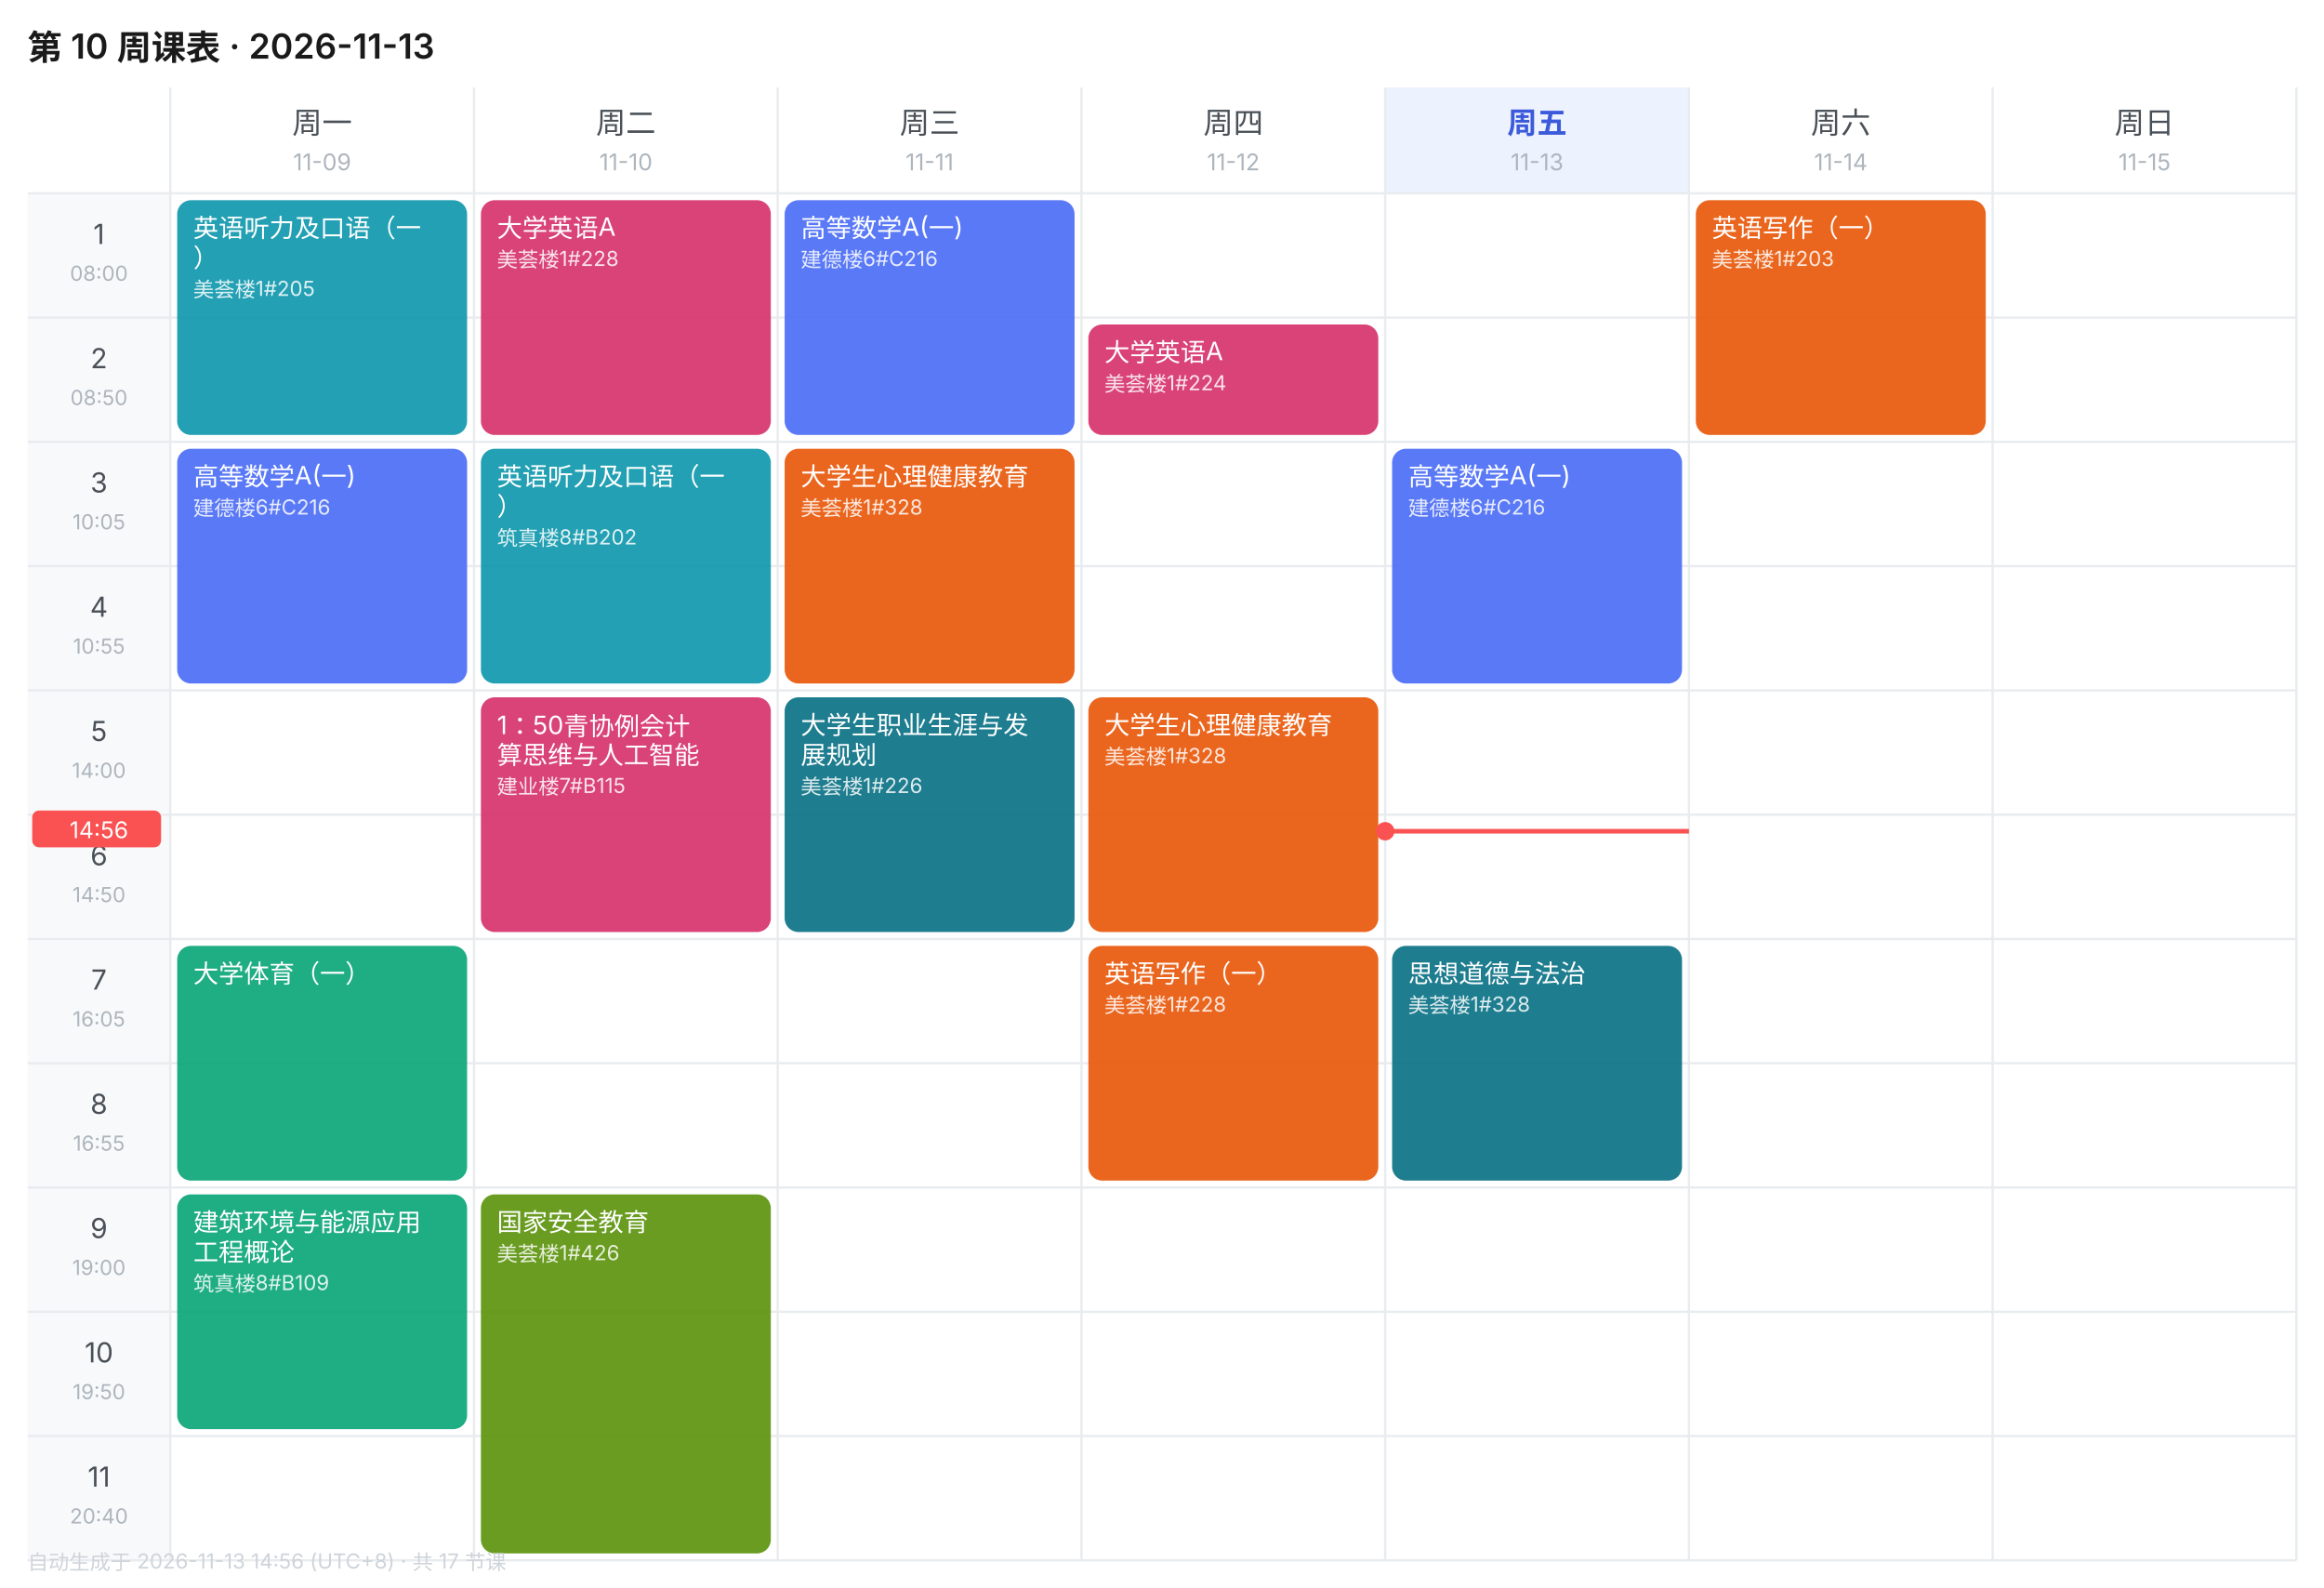
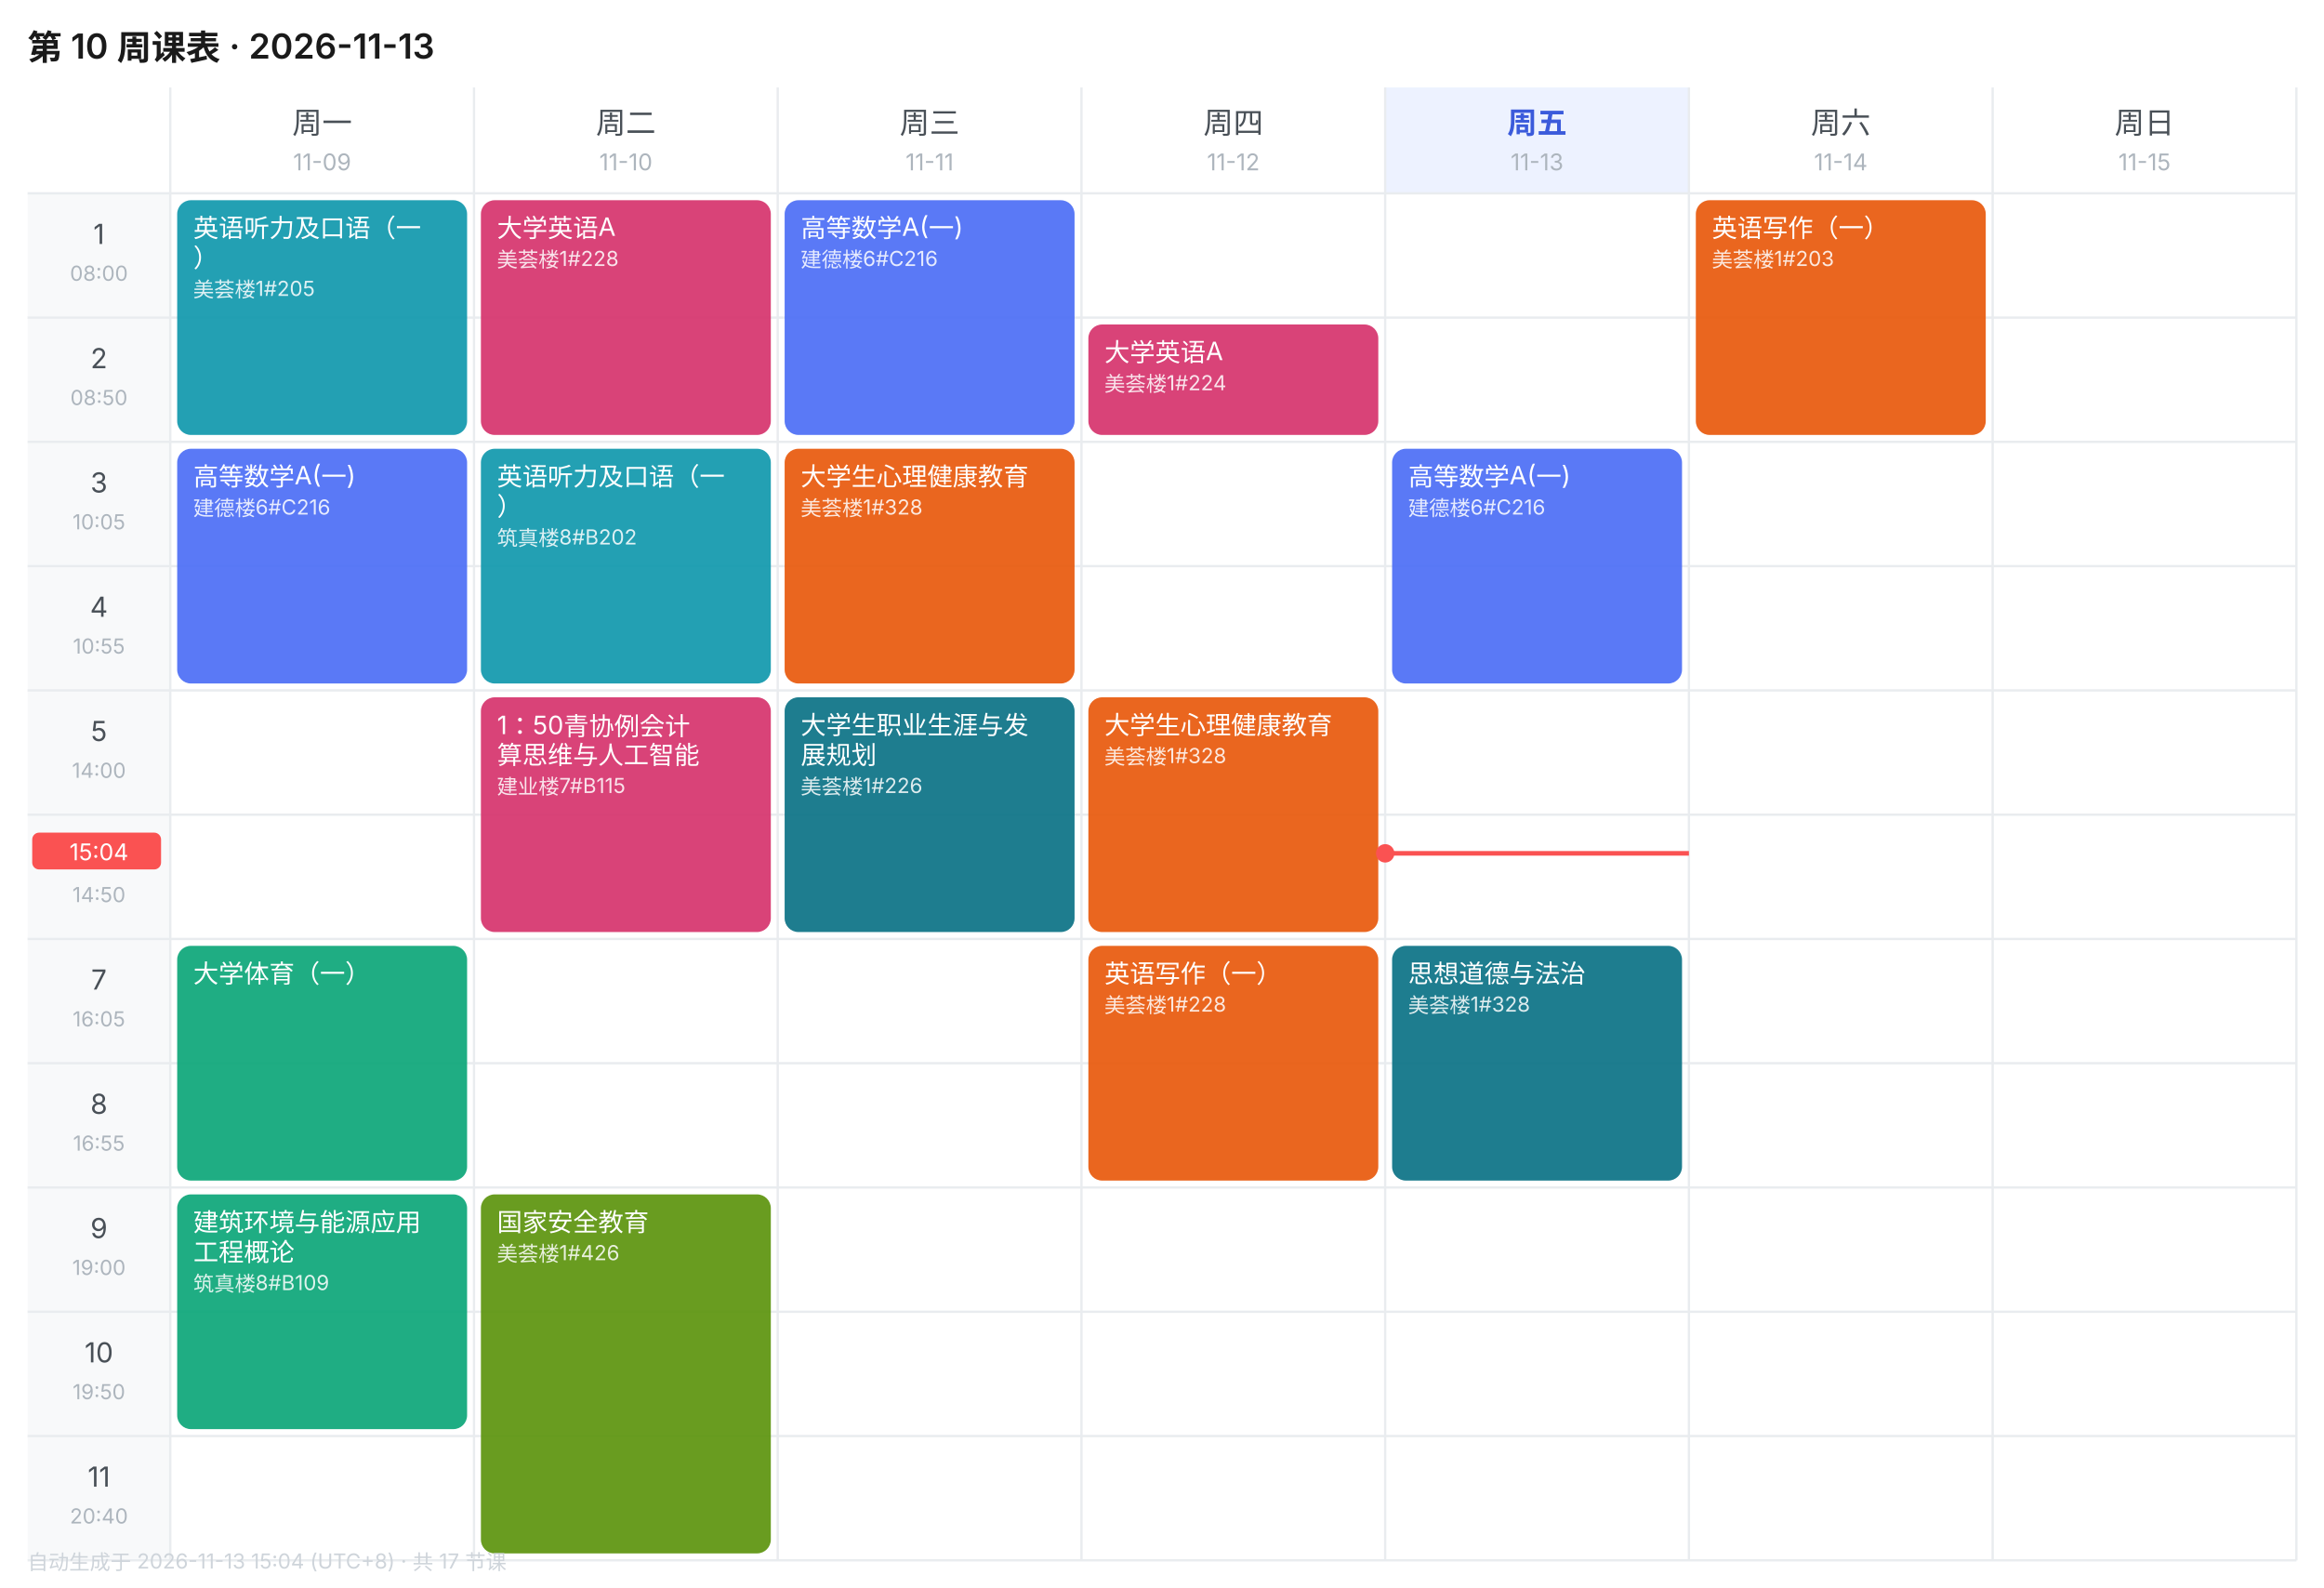
<svg xmlns="http://www.w3.org/2000/svg" width="1010" height="690" viewBox="0 0 1010 690" font-family="-apple-system,BlinkMacSystemFont,'Segoe UI','PingFang SC','Microsoft YaHei',sans-serif">
  <rect width="1010" height="690" fill="#FFFFFF" />
  <text x="12" y="26" font-size="15" font-weight="600" fill="#1A1A1A">第 10 周课表 · 2026-11-13</text>
  <text x="140.0" y="58" font-size="13" font-weight="400" text-anchor="middle" fill="#495057">周一</text>
  <text x="140.0" y="74" font-size="10" text-anchor="middle" fill="#ADB5BD">11-09</text>
  <text x="272.0" y="58" font-size="13" font-weight="400" text-anchor="middle" fill="#495057">周二</text>
  <text x="272.0" y="74" font-size="10" text-anchor="middle" fill="#ADB5BD">11-10</text>
  <text x="404.0" y="58" font-size="13" font-weight="400" text-anchor="middle" fill="#495057">周三</text>
  <text x="404.0" y="74" font-size="10" text-anchor="middle" fill="#ADB5BD">11-11</text>
  <text x="536.0" y="58" font-size="13" font-weight="400" text-anchor="middle" fill="#495057">周四</text>
  <text x="536.0" y="74" font-size="10" text-anchor="middle" fill="#ADB5BD">11-12</text>
  <rect x="602" y="38" width="132" height="46" fill="#EDF2FF" />
  <text x="668.0" y="58" font-size="13" font-weight="600" text-anchor="middle" fill="#3B5BDB">周五</text>
  <text x="668.0" y="74" font-size="10" text-anchor="middle" fill="#ADB5BD">11-13</text>
  <text x="800.0" y="58" font-size="13" font-weight="400" text-anchor="middle" fill="#495057">周六</text>
  <text x="800.0" y="74" font-size="10" text-anchor="middle" fill="#ADB5BD">11-14</text>
  <text x="932.0" y="58" font-size="13" font-weight="400" text-anchor="middle" fill="#495057">周日</text>
  <text x="932.0" y="74" font-size="10" text-anchor="middle" fill="#ADB5BD">11-15</text>
  <rect x="12" y="84" width="62" height="54" fill="#F8F9FA" />
  <text x="43.0" y="106" font-size="12" text-anchor="middle" fill="#495057">1</text>
  <text x="43.0" y="122" font-size="9" text-anchor="middle" fill="#ADB5BD">08:00</text>
  <line x1="12" y1="84" x2="998" y2="84" stroke="#E9ECEF" stroke-width="1" />
  <rect x="12" y="138" width="62" height="54" fill="#F8F9FA" />
  <text x="43.0" y="160" font-size="12" text-anchor="middle" fill="#495057">2</text>
  <text x="43.0" y="176" font-size="9" text-anchor="middle" fill="#ADB5BD">08:50</text>
  <line x1="12" y1="138" x2="998" y2="138" stroke="#E9ECEF" stroke-width="1" />
  <rect x="12" y="192" width="62" height="54" fill="#F8F9FA" />
  <text x="43.0" y="214" font-size="12" text-anchor="middle" fill="#495057">3</text>
  <text x="43.0" y="230" font-size="9" text-anchor="middle" fill="#ADB5BD">10:05</text>
  <line x1="12" y1="192" x2="998" y2="192" stroke="#E9ECEF" stroke-width="1" />
  <rect x="12" y="246" width="62" height="54" fill="#F8F9FA" />
  <text x="43.0" y="268" font-size="12" text-anchor="middle" fill="#495057">4</text>
  <text x="43.0" y="284" font-size="9" text-anchor="middle" fill="#ADB5BD">10:55</text>
  <line x1="12" y1="246" x2="998" y2="246" stroke="#E9ECEF" stroke-width="1" />
  <rect x="12" y="300" width="62" height="54" fill="#F8F9FA" />
  <text x="43.0" y="322" font-size="12" text-anchor="middle" fill="#495057">5</text>
  <text x="43.0" y="338" font-size="9" text-anchor="middle" fill="#ADB5BD">14:00</text>
  <line x1="12" y1="300" x2="998" y2="300" stroke="#E9ECEF" stroke-width="1" />
  <rect x="12" y="354" width="62" height="54" fill="#F8F9FA" />
  <text x="43.0" y="376" font-size="12" text-anchor="middle" fill="#495057">6</text>
  <text x="43.0" y="392" font-size="9" text-anchor="middle" fill="#ADB5BD">14:50</text>
  <line x1="12" y1="354" x2="998" y2="354" stroke="#E9ECEF" stroke-width="1" />
  <rect x="12" y="408" width="62" height="54" fill="#F8F9FA" />
  <text x="43.0" y="430" font-size="12" text-anchor="middle" fill="#495057">7</text>
  <text x="43.0" y="446" font-size="9" text-anchor="middle" fill="#ADB5BD">16:05</text>
  <line x1="12" y1="408" x2="998" y2="408" stroke="#E9ECEF" stroke-width="1" />
  <rect x="12" y="462" width="62" height="54" fill="#F8F9FA" />
  <text x="43.0" y="484" font-size="12" text-anchor="middle" fill="#495057">8</text>
  <text x="43.0" y="500" font-size="9" text-anchor="middle" fill="#ADB5BD">16:55</text>
  <line x1="12" y1="462" x2="998" y2="462" stroke="#E9ECEF" stroke-width="1" />
  <rect x="12" y="516" width="62" height="54" fill="#F8F9FA" />
  <text x="43.0" y="538" font-size="12" text-anchor="middle" fill="#495057">9</text>
  <text x="43.0" y="554" font-size="9" text-anchor="middle" fill="#ADB5BD">19:00</text>
  <line x1="12" y1="516" x2="998" y2="516" stroke="#E9ECEF" stroke-width="1" />
  <rect x="12" y="570" width="62" height="54" fill="#F8F9FA" />
  <text x="43.0" y="592" font-size="12" text-anchor="middle" fill="#495057">10</text>
  <text x="43.0" y="608" font-size="9" text-anchor="middle" fill="#ADB5BD">19:50</text>
  <line x1="12" y1="570" x2="998" y2="570" stroke="#E9ECEF" stroke-width="1" />
  <rect x="12" y="624" width="62" height="54" fill="#F8F9FA" />
  <text x="43.0" y="646" font-size="12" text-anchor="middle" fill="#495057">11</text>
  <text x="43.0" y="662" font-size="9" text-anchor="middle" fill="#ADB5BD">20:40</text>
  <line x1="12" y1="624" x2="998" y2="624" stroke="#E9ECEF" stroke-width="1" />
  <line x1="74" y1="38" x2="74" y2="678" stroke="#E9ECEF" stroke-width="1" />
  <line x1="206" y1="38" x2="206" y2="678" stroke="#E9ECEF" stroke-width="1" />
  <line x1="338" y1="38" x2="338" y2="678" stroke="#E9ECEF" stroke-width="1" />
  <line x1="470" y1="38" x2="470" y2="678" stroke="#E9ECEF" stroke-width="1" />
  <line x1="602" y1="38" x2="602" y2="678" stroke="#E9ECEF" stroke-width="1" />
  <line x1="734" y1="38" x2="734" y2="678" stroke="#E9ECEF" stroke-width="1" />
  <line x1="866" y1="38" x2="866" y2="678" stroke="#E9ECEF" stroke-width="1" />
  <line x1="998" y1="38" x2="998" y2="678" stroke="#E9ECEF" stroke-width="1" />
  <line x1="12" y1="678" x2="998" y2="678" stroke="#E9ECEF" stroke-width="1" />
  <rect x="77" y="87" width="126" height="102" rx="6" fill="#1098AD" opacity="0.92" />
  <text x="84" y="103" font-size="11" fill="#FFFFFF">英语听力及口语（一</text>
  <text x="84" y="116" font-size="11" fill="#FFFFFF">）</text>
  <text x="84" y="129" font-size="9" fill="#FFFFFF" opacity="0.85">美荟楼1#205</text>
  <rect x="77" y="195" width="126" height="102" rx="6" fill="#4C6EF5" opacity="0.92" />
  <text x="84" y="211" font-size="11" fill="#FFFFFF">高等数学A(一)</text>
  <text x="84" y="224" font-size="9" fill="#FFFFFF" opacity="0.85">建德楼6#C216</text>
  <rect x="77" y="411" width="126" height="102" rx="6" fill="#0CA678" opacity="0.92" />
  <text x="84" y="427" font-size="11" fill="#FFFFFF">大学体育（一）</text>
  <rect x="77" y="519" width="126" height="102" rx="6" fill="#0CA678" opacity="0.92" />
  <text x="84" y="535" font-size="11" fill="#FFFFFF">建筑环境与能源应用</text>
  <text x="84" y="548" font-size="11" fill="#FFFFFF">工程概论</text>
  <text x="84" y="561" font-size="9" fill="#FFFFFF" opacity="0.85">筑真楼8#B109</text>
  <rect x="209" y="87" width="126" height="102" rx="6" fill="#D6336C" opacity="0.92" />
  <text x="216" y="103" font-size="11" fill="#FFFFFF">大学英语A</text>
  <text x="216" y="116" font-size="9" fill="#FFFFFF" opacity="0.85">美荟楼1#228</text>
  <rect x="209" y="195" width="126" height="102" rx="6" fill="#1098AD" opacity="0.92" />
  <text x="216" y="211" font-size="11" fill="#FFFFFF">英语听力及口语（一</text>
  <text x="216" y="224" font-size="11" fill="#FFFFFF">）</text>
  <text x="216" y="237" font-size="9" fill="#FFFFFF" opacity="0.85">筑真楼8#B202</text>
  <rect x="209" y="303" width="126" height="102" rx="6" fill="#D6336C" opacity="0.92" />
  <text x="216" y="319" font-size="11" fill="#FFFFFF">1：50青协例会计</text>
  <text x="216" y="332" font-size="11" fill="#FFFFFF">算思维与人工智能</text>
  <text x="216" y="345" font-size="9" fill="#FFFFFF" opacity="0.85">建业楼7#B115</text>
  <rect x="209" y="519" width="126" height="156" rx="6" fill="#5C940D" opacity="0.92" />
  <text x="216" y="535" font-size="11" fill="#FFFFFF">国家安全教育</text>
  <text x="216" y="548" font-size="9" fill="#FFFFFF" opacity="0.85">美荟楼1#426</text>
  <rect x="341" y="87" width="126" height="102" rx="6" fill="#4C6EF5" opacity="0.92" />
  <text x="348" y="103" font-size="11" fill="#FFFFFF">高等数学A(一)</text>
  <text x="348" y="116" font-size="9" fill="#FFFFFF" opacity="0.85">建德楼6#C216</text>
  <rect x="341" y="195" width="126" height="102" rx="6" fill="#E8590C" opacity="0.92" />
  <text x="348" y="211" font-size="11" fill="#FFFFFF">大学生心理健康教育</text>
  <text x="348" y="224" font-size="9" fill="#FFFFFF" opacity="0.85">美荟楼1#328</text>
  <rect x="341" y="303" width="126" height="102" rx="6" fill="#0B7285" opacity="0.92" />
  <text x="348" y="319" font-size="11" fill="#FFFFFF">大学生职业生涯与发</text>
  <text x="348" y="332" font-size="11" fill="#FFFFFF">展规划</text>
  <text x="348" y="345" font-size="9" fill="#FFFFFF" opacity="0.85">美荟楼1#226</text>
  <rect x="473" y="141" width="126" height="48" rx="6" fill="#D6336C" opacity="0.92" />
  <text x="480" y="157" font-size="11" fill="#FFFFFF">大学英语A</text>
  <text x="480" y="170" font-size="9" fill="#FFFFFF" opacity="0.85">美荟楼1#224</text>
  <rect x="473" y="303" width="126" height="102" rx="6" fill="#E8590C" opacity="0.92" />
  <text x="480" y="319" font-size="11" fill="#FFFFFF">大学生心理健康教育</text>
  <text x="480" y="332" font-size="9" fill="#FFFFFF" opacity="0.85">美荟楼1#328</text>
  <rect x="473" y="411" width="126" height="102" rx="6" fill="#E8590C" opacity="0.92" />
  <text x="480" y="427" font-size="11" fill="#FFFFFF">英语写作（一）</text>
  <text x="480" y="440" font-size="9" fill="#FFFFFF" opacity="0.85">美荟楼1#228</text>
  <rect x="605" y="195" width="126" height="102" rx="6" fill="#4C6EF5" opacity="0.92" />
  <text x="612" y="211" font-size="11" fill="#FFFFFF">高等数学A(一)</text>
  <text x="612" y="224" font-size="9" fill="#FFFFFF" opacity="0.85">建德楼6#C216</text>
  <rect x="605" y="411" width="126" height="102" rx="6" fill="#0B7285" opacity="0.92" />
  <text x="612" y="427" font-size="11" fill="#FFFFFF">思想道德与法治</text>
  <text x="612" y="440" font-size="9" fill="#FFFFFF" opacity="0.85">美荟楼1#328</text>
  <rect x="737" y="87" width="126" height="102" rx="6" fill="#E8590C" opacity="0.92" />
  <text x="744" y="103" font-size="11" fill="#FFFFFF">英语写作（一）</text>
  <text x="744" y="116" font-size="9" fill="#FFFFFF" opacity="0.85">美荟楼1#203</text>
-   <line x1="602" y1="361.2" x2="734" y2="361.2" stroke="#FA5252" stroke-width="2" />
-   <circle cx="602" cy="361.2" r="4" fill="#FA5252" />
-   <rect x="14" y="352.2" width="56" height="16" rx="3" fill="#FA5252" />
-   <text x="43.0" y="364.2" font-size="10" text-anchor="middle" fill="#FFFFFF">14:56</text>
-   <text x="12" y="682" font-size="9" fill="#CED4DA">自动生成于 2026-11-13 14:56 (UTC+8) · 共 17 节课</text>
+   <line x1="602" y1="370.8" x2="734" y2="370.8" stroke="#FA5252" stroke-width="2" />
+   <circle cx="602" cy="370.8" r="4" fill="#FA5252" />
+   <rect x="14" y="361.8" width="56" height="16" rx="3" fill="#FA5252" />
+   <text x="43.0" y="373.8" font-size="10" text-anchor="middle" fill="#FFFFFF">15:04</text>
+   <text x="12" y="682" font-size="9" fill="#CED4DA">自动生成于 2026-11-13 15:04 (UTC+8) · 共 17 节课</text>
</svg>
